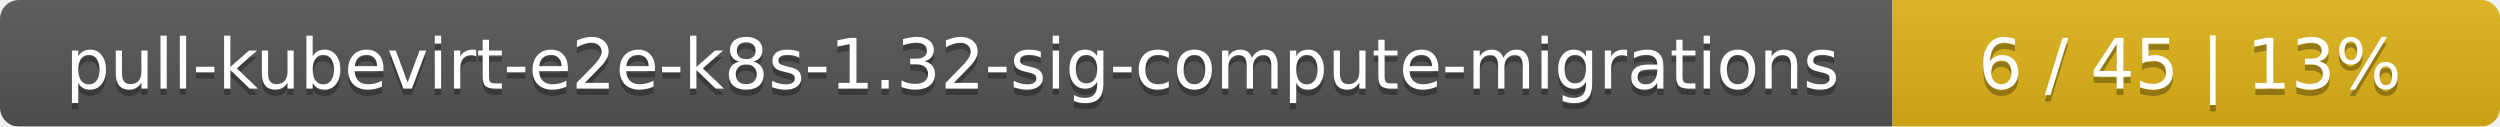
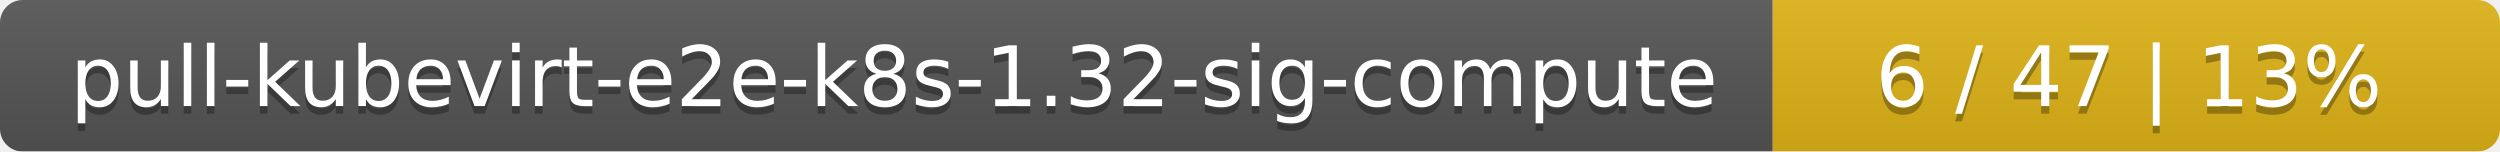
- <svg xmlns="http://www.w3.org/2000/svg" width="395" height="20">
+ <svg xmlns="http://www.w3.org/2000/svg" width="330" height="20">
  <linearGradient id="smooth" x2="0" y2="100%">
    <stop offset="0" stop-color="#bbb" stop-opacity=".1" />
    <stop offset="1" stop-opacity=".1" />
  </linearGradient>
  <mask id="round">
-     <rect width="395" height="20" rx="3" fill="#fff" />
+     <rect width="330" height="20" rx="3" fill="#fff" />
  </mask>
  <g mask="url(#round)">
-     <rect width="299" height="20" fill="#555" />
-     <rect x="299" width="96" height="20" fill="#dfb317" />
-     <rect width="395" height="20" fill="url(#smooth)" />
+     <rect width="234" height="20" fill="#555" />
+     <rect x="234" width="96" height="20" fill="#dfb317" />
+     <rect width="330" height="20" fill="url(#smooth)" />
  </g>
  <g fill="#fff" text-anchor="middle" font-family="DejaVu Sans,Verdana,Geneva,sans-serif" font-size="11">
-     <text x="150.5" y="15" fill="#010101" fill-opacity=".3">pull-kubevirt-e2e-k8s-1.32-sig-compute-migrations</text>
-     <text x="150.5" y="14">pull-kubevirt-e2e-k8s-1.32-sig-compute-migrations</text>
-     <text x="346" y="15" fill="#010101" fill-opacity=".3">6 / 45    |    13%</text>
-     <text x="346" y="14">6 / 45    |    13%</text>
+     <text x="118" y="15" fill="#010101" fill-opacity=".3">pull-kubevirt-e2e-k8s-1.32-sig-compute</text>
+     <text x="118" y="14">pull-kubevirt-e2e-k8s-1.32-sig-compute</text>
+     <text x="281" y="15" fill="#010101" fill-opacity=".3">6 / 47    |    13%</text>
+     <text x="281" y="14">6 / 47    |    13%</text>
  </g>
</svg>
